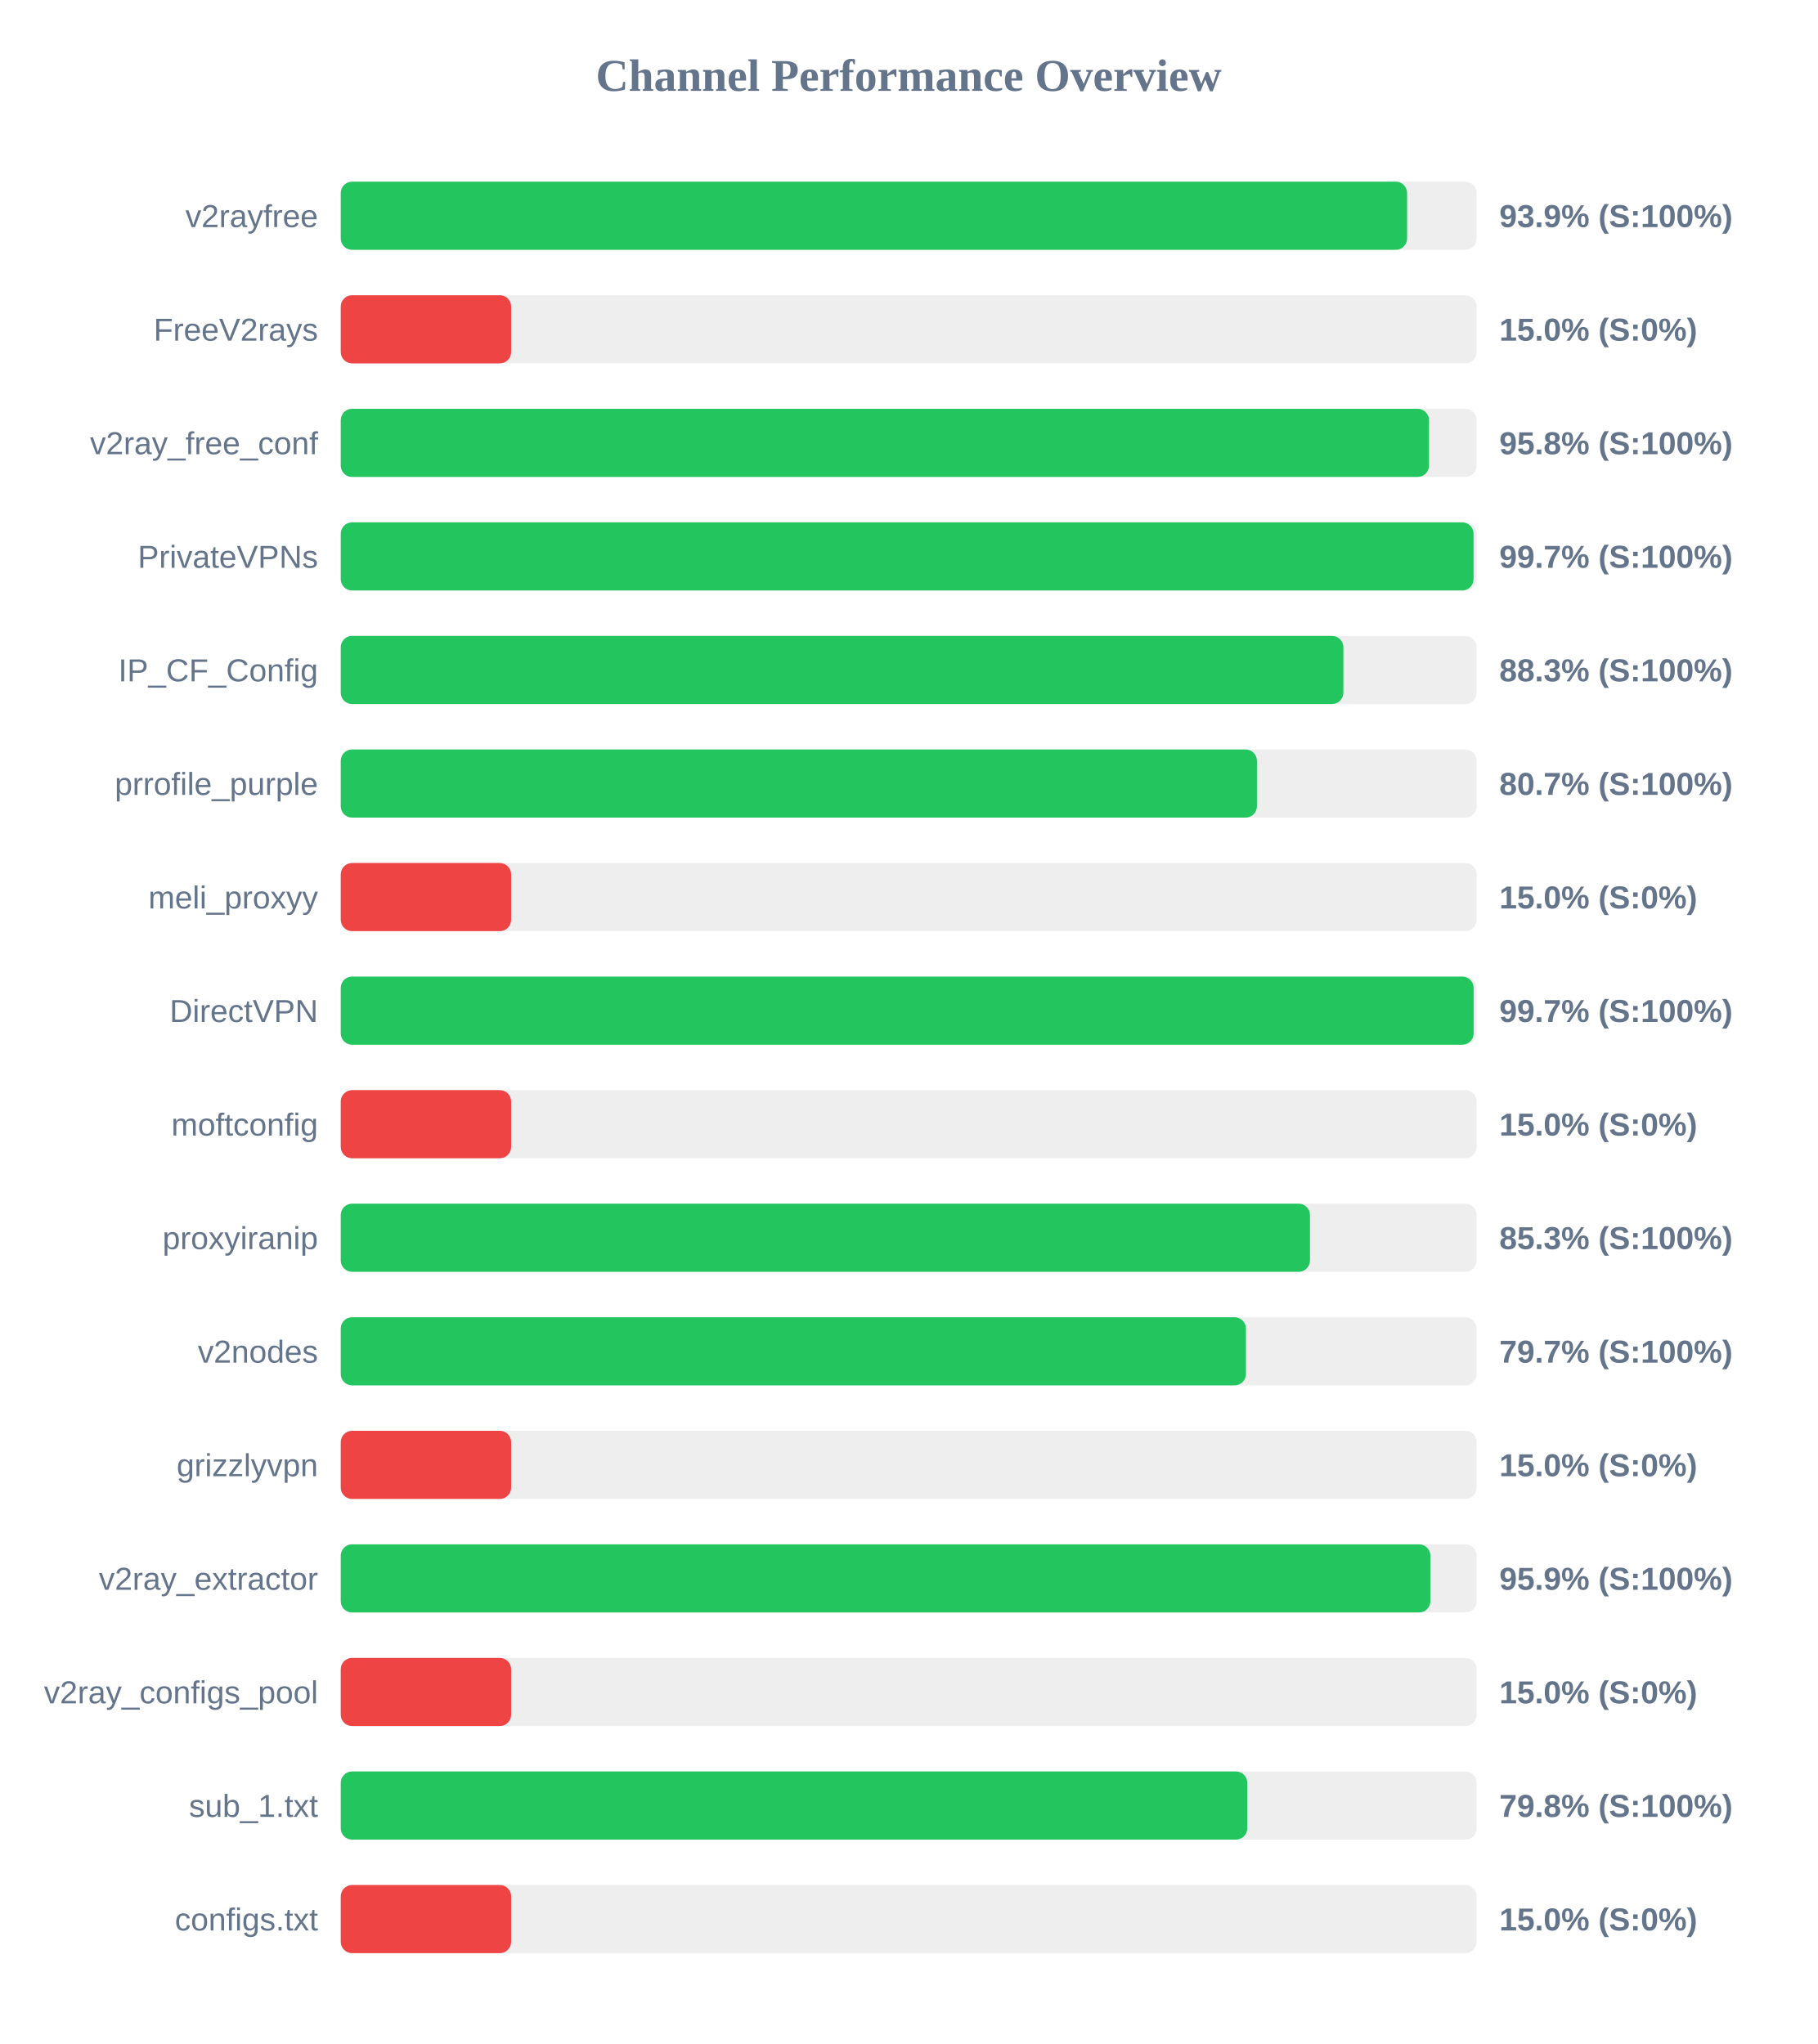
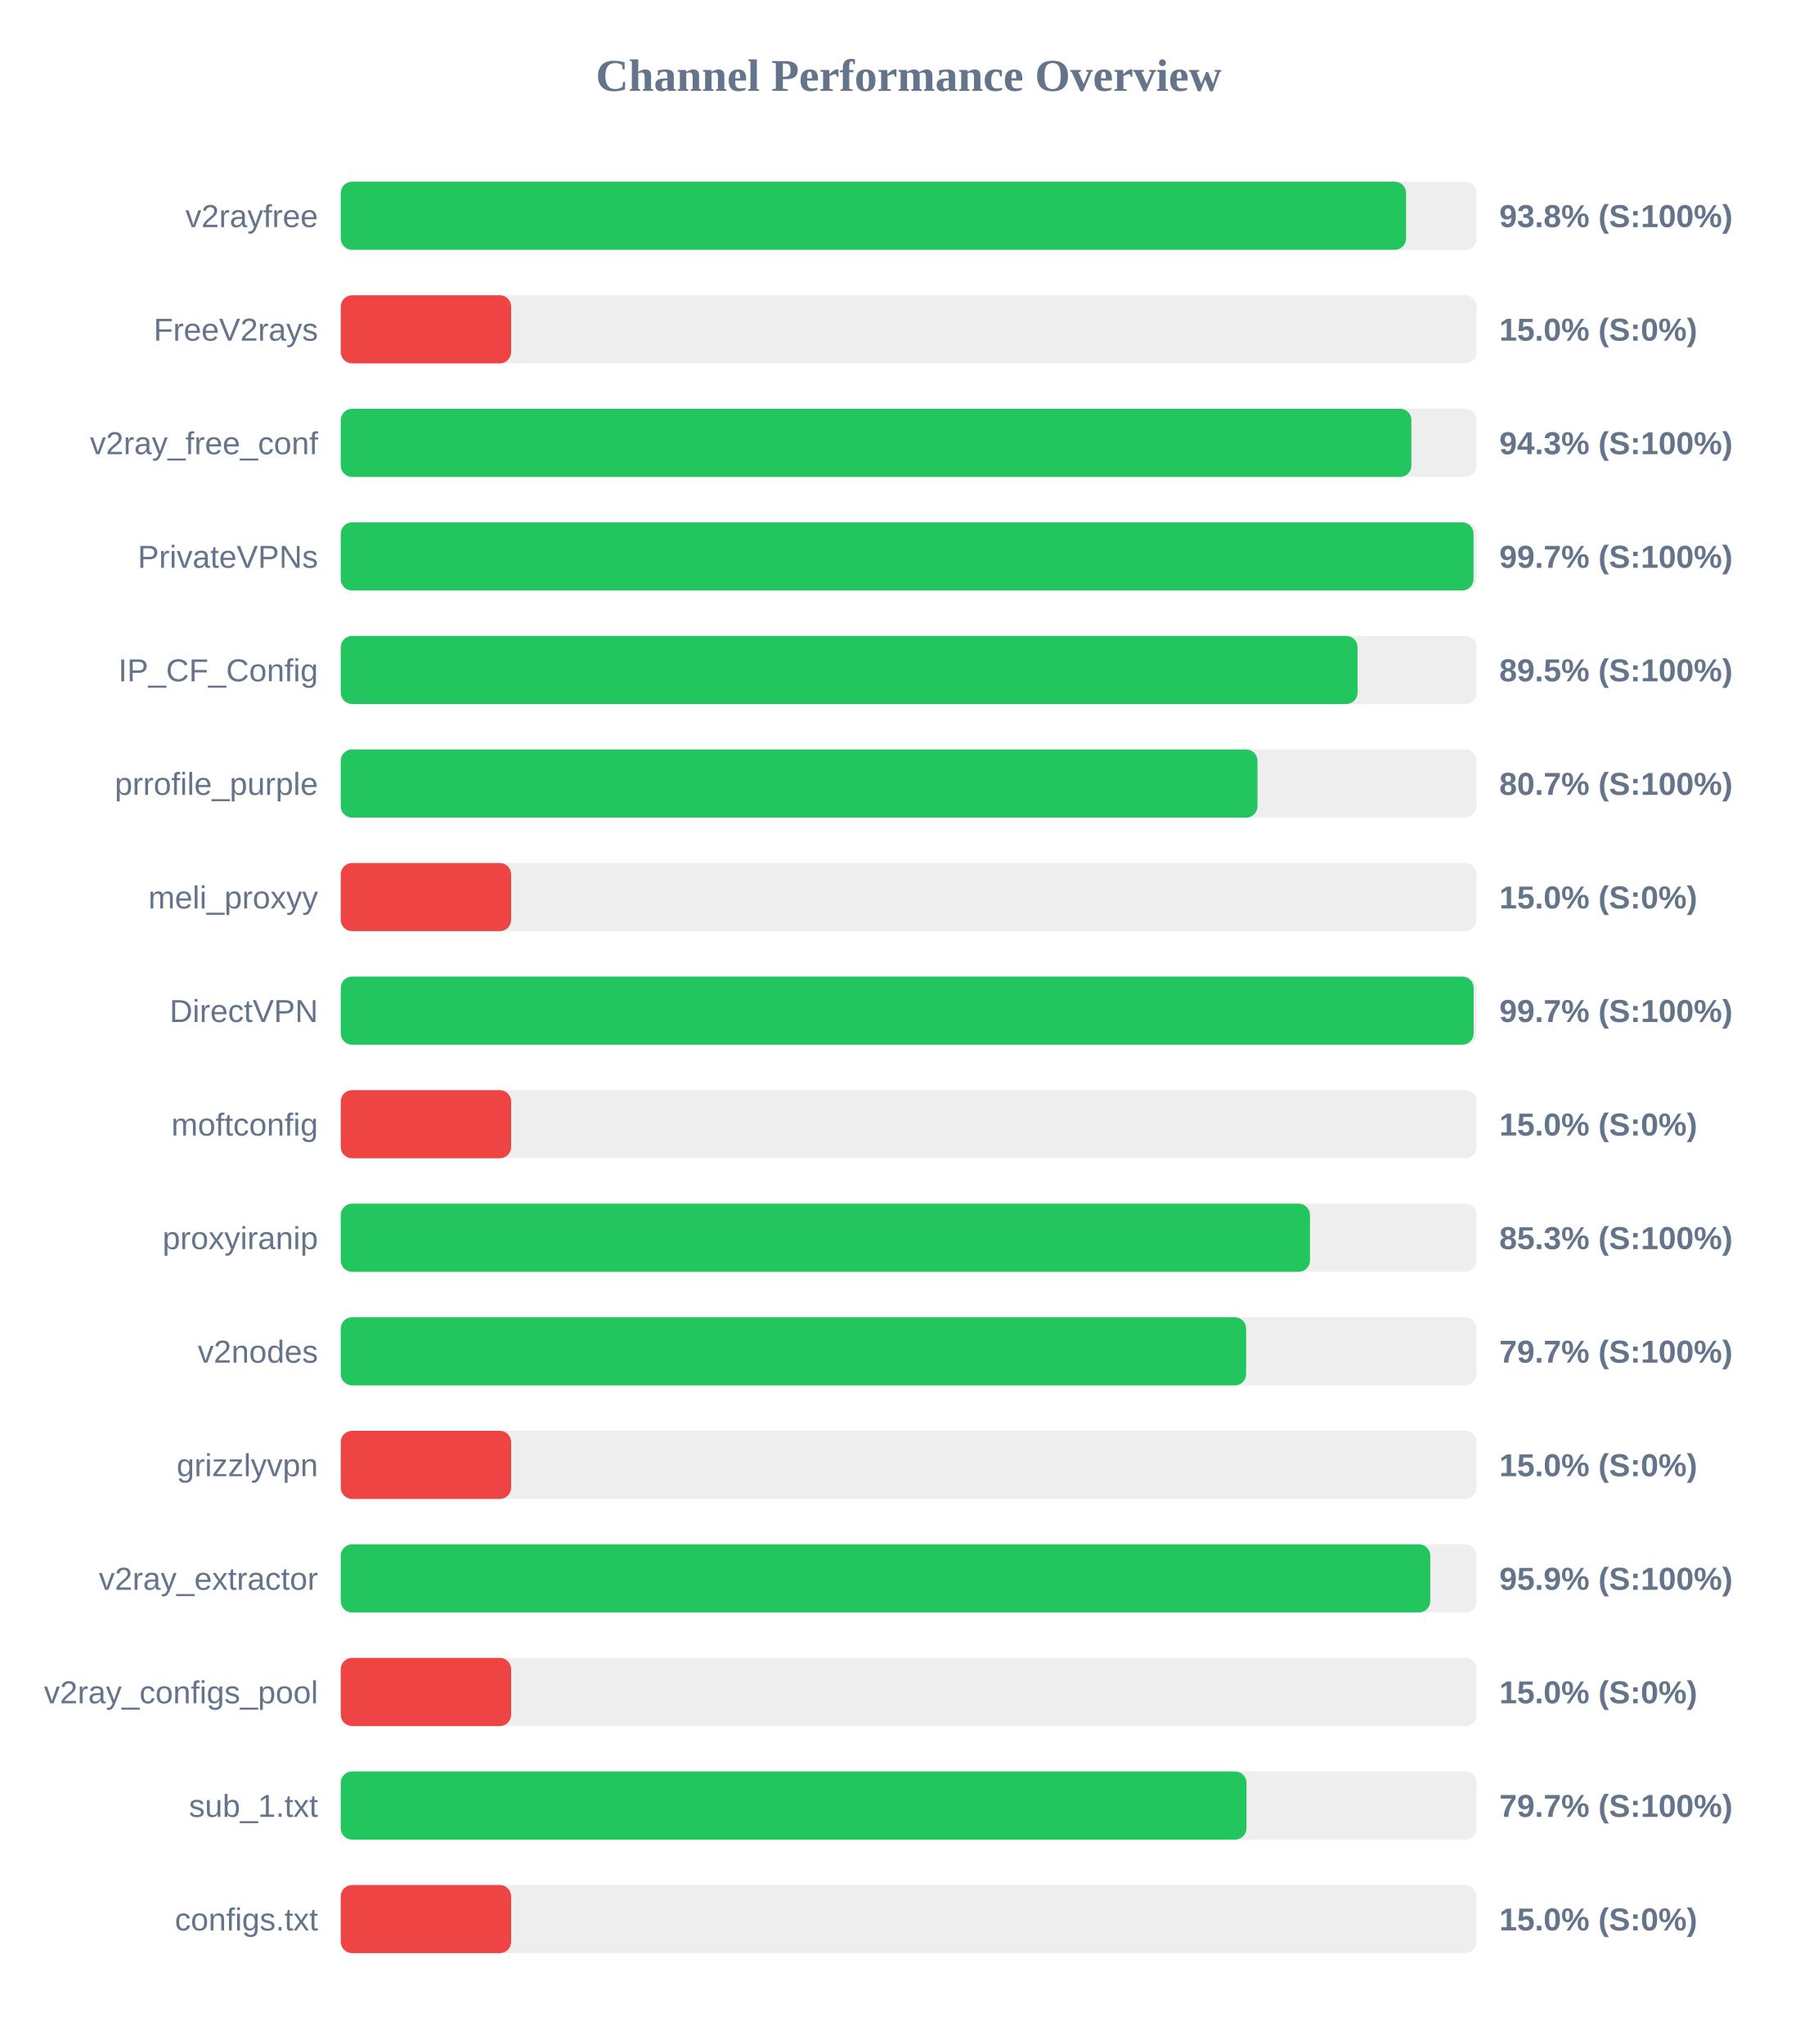
<svg xmlns="http://www.w3.org/2000/svg" width="800" height="900" version="1.1">
  <style>
        .row { font: 14px Arial; fill: #64748b; }
        .score { font: bold 14px Arial; fill: #64748b; }
    </style>
  <text x="400" y="40" text-anchor="middle" font-size="20px" font-weight="bold" fill="#64748b">Channel Performance Overview</text>
  <rect x="150" y="80" width="500" height="30" fill="#eee" rx="5" />
-   <rect x="150" y="80" width="469.4" height="30" fill="#22c55e" rx="5" />
+   <rect x="150" y="80" width="468.95" height="30" fill="#22c55e" rx="5" />
  <text x="140" y="100" text-anchor="end" class="row">v2rayfree</text>
-   <text x="660" y="100" text-anchor="start" class="score">93.9% (S:100%)</text>
+   <text x="660" y="100" text-anchor="start" class="score">93.8% (S:100%)</text>
  <rect x="150" y="130" width="500" height="30" fill="#eee" rx="5" />
  <rect x="150" y="130" width="75.0" height="30" fill="#ef4444" rx="5" />
  <text x="140" y="150" text-anchor="end" class="row">FreeV2rays</text>
  <text x="660" y="150" text-anchor="start" class="score">15.0% (S:0%)</text>
  <rect x="150" y="180" width="500" height="30" fill="#eee" rx="5" />
-   <rect x="150" y="180" width="479.05" height="30" fill="#22c55e" rx="5" />
+   <rect x="150" y="180" width="471.3" height="30" fill="#22c55e" rx="5" />
  <text x="140" y="200" text-anchor="end" class="row">v2ray_free_conf</text>
-   <text x="660" y="200" text-anchor="start" class="score">95.8% (S:100%)</text>
+   <text x="660" y="200" text-anchor="start" class="score">94.3% (S:100%)</text>
  <rect x="150" y="230" width="500" height="30" fill="#eee" rx="5" />
  <rect x="150" y="230" width="498.65" height="30" fill="#22c55e" rx="5" />
  <text x="140" y="250" text-anchor="end" class="row">PrivateVPNs</text>
  <text x="660" y="250" text-anchor="start" class="score">99.7% (S:100%)</text>
  <rect x="150" y="280" width="500" height="30" fill="#eee" rx="5" />
-   <rect x="150" y="280" width="441.35" height="30" fill="#22c55e" rx="5" />
+   <rect x="150" y="280" width="447.6" height="30" fill="#22c55e" rx="5" />
  <text x="140" y="300" text-anchor="end" class="row">IP_CF_Config</text>
-   <text x="660" y="300" text-anchor="start" class="score">88.3% (S:100%)</text>
+   <text x="660" y="300" text-anchor="start" class="score">89.5% (S:100%)</text>
  <rect x="150" y="330" width="500" height="30" fill="#eee" rx="5" />
-   <rect x="150" y="330" width="403.3" height="30" fill="#22c55e" rx="5" />
+   <rect x="150" y="330" width="403.55" height="30" fill="#22c55e" rx="5" />
  <text x="140" y="350" text-anchor="end" class="row">prrofile_purple</text>
  <text x="660" y="350" text-anchor="start" class="score">80.7% (S:100%)</text>
  <rect x="150" y="380" width="500" height="30" fill="#eee" rx="5" />
  <rect x="150" y="380" width="75.0" height="30" fill="#ef4444" rx="5" />
  <text x="140" y="400" text-anchor="end" class="row">meli_proxyy</text>
  <text x="660" y="400" text-anchor="start" class="score">15.0% (S:0%)</text>
  <rect x="150" y="430" width="500" height="30" fill="#eee" rx="5" />
  <rect x="150" y="430" width="498.7" height="30" fill="#22c55e" rx="5" />
  <text x="140" y="450" text-anchor="end" class="row">DirectVPN</text>
  <text x="660" y="450" text-anchor="start" class="score">99.7% (S:100%)</text>
  <rect x="150" y="480" width="500" height="30" fill="#eee" rx="5" />
  <rect x="150" y="480" width="75.0" height="30" fill="#ef4444" rx="5" />
  <text x="140" y="500" text-anchor="end" class="row">moftconfig</text>
  <text x="660" y="500" text-anchor="start" class="score">15.0% (S:0%)</text>
  <rect x="150" y="530" width="500" height="30" fill="#eee" rx="5" />
  <rect x="150" y="530" width="426.65" height="30" fill="#22c55e" rx="5" />
  <text x="140" y="550" text-anchor="end" class="row">proxyiranip</text>
  <text x="660" y="550" text-anchor="start" class="score">85.3% (S:100%)</text>
  <rect x="150" y="580" width="500" height="30" fill="#eee" rx="5" />
-   <rect x="150" y="580" width="398.45" height="30" fill="#22c55e" rx="5" />
+   <rect x="150" y="580" width="398.55" height="30" fill="#22c55e" rx="5" />
  <text x="140" y="600" text-anchor="end" class="row">v2nodes</text>
  <text x="660" y="600" text-anchor="start" class="score">79.7% (S:100%)</text>
  <rect x="150" y="630" width="500" height="30" fill="#eee" rx="5" />
  <rect x="150" y="630" width="75.0" height="30" fill="#ef4444" rx="5" />
  <text x="140" y="650" text-anchor="end" class="row">grizzlyvpn</text>
  <text x="660" y="650" text-anchor="start" class="score">15.0% (S:0%)</text>
  <rect x="150" y="680" width="500" height="30" fill="#eee" rx="5" />
-   <rect x="150" y="680" width="479.65" height="30" fill="#22c55e" rx="5" />
+   <rect x="150" y="680" width="479.6" height="30" fill="#22c55e" rx="5" />
  <text x="140" y="700" text-anchor="end" class="row">v2ray_extractor</text>
  <text x="660" y="700" text-anchor="start" class="score">95.9% (S:100%)</text>
  <rect x="150" y="730" width="500" height="30" fill="#eee" rx="5" />
  <rect x="150" y="730" width="75.0" height="30" fill="#ef4444" rx="5" />
  <text x="140" y="750" text-anchor="end" class="row">v2ray_configs_pool</text>
  <text x="660" y="750" text-anchor="start" class="score">15.0% (S:0%)</text>
  <rect x="150" y="780" width="500" height="30" fill="#eee" rx="5" />
-   <rect x="150" y="780" width="399.05" height="30" fill="#22c55e" rx="5" />
+   <rect x="150" y="780" width="398.7" height="30" fill="#22c55e" rx="5" />
  <text x="140" y="800" text-anchor="end" class="row">sub_1.txt</text>
-   <text x="660" y="800" text-anchor="start" class="score">79.8% (S:100%)</text>
+   <text x="660" y="800" text-anchor="start" class="score">79.7% (S:100%)</text>
  <rect x="150" y="830" width="500" height="30" fill="#eee" rx="5" />
  <rect x="150" y="830" width="75.0" height="30" fill="#ef4444" rx="5" />
  <text x="140" y="850" text-anchor="end" class="row">configs.txt</text>
  <text x="660" y="850" text-anchor="start" class="score">15.0% (S:0%)</text>
</svg>
